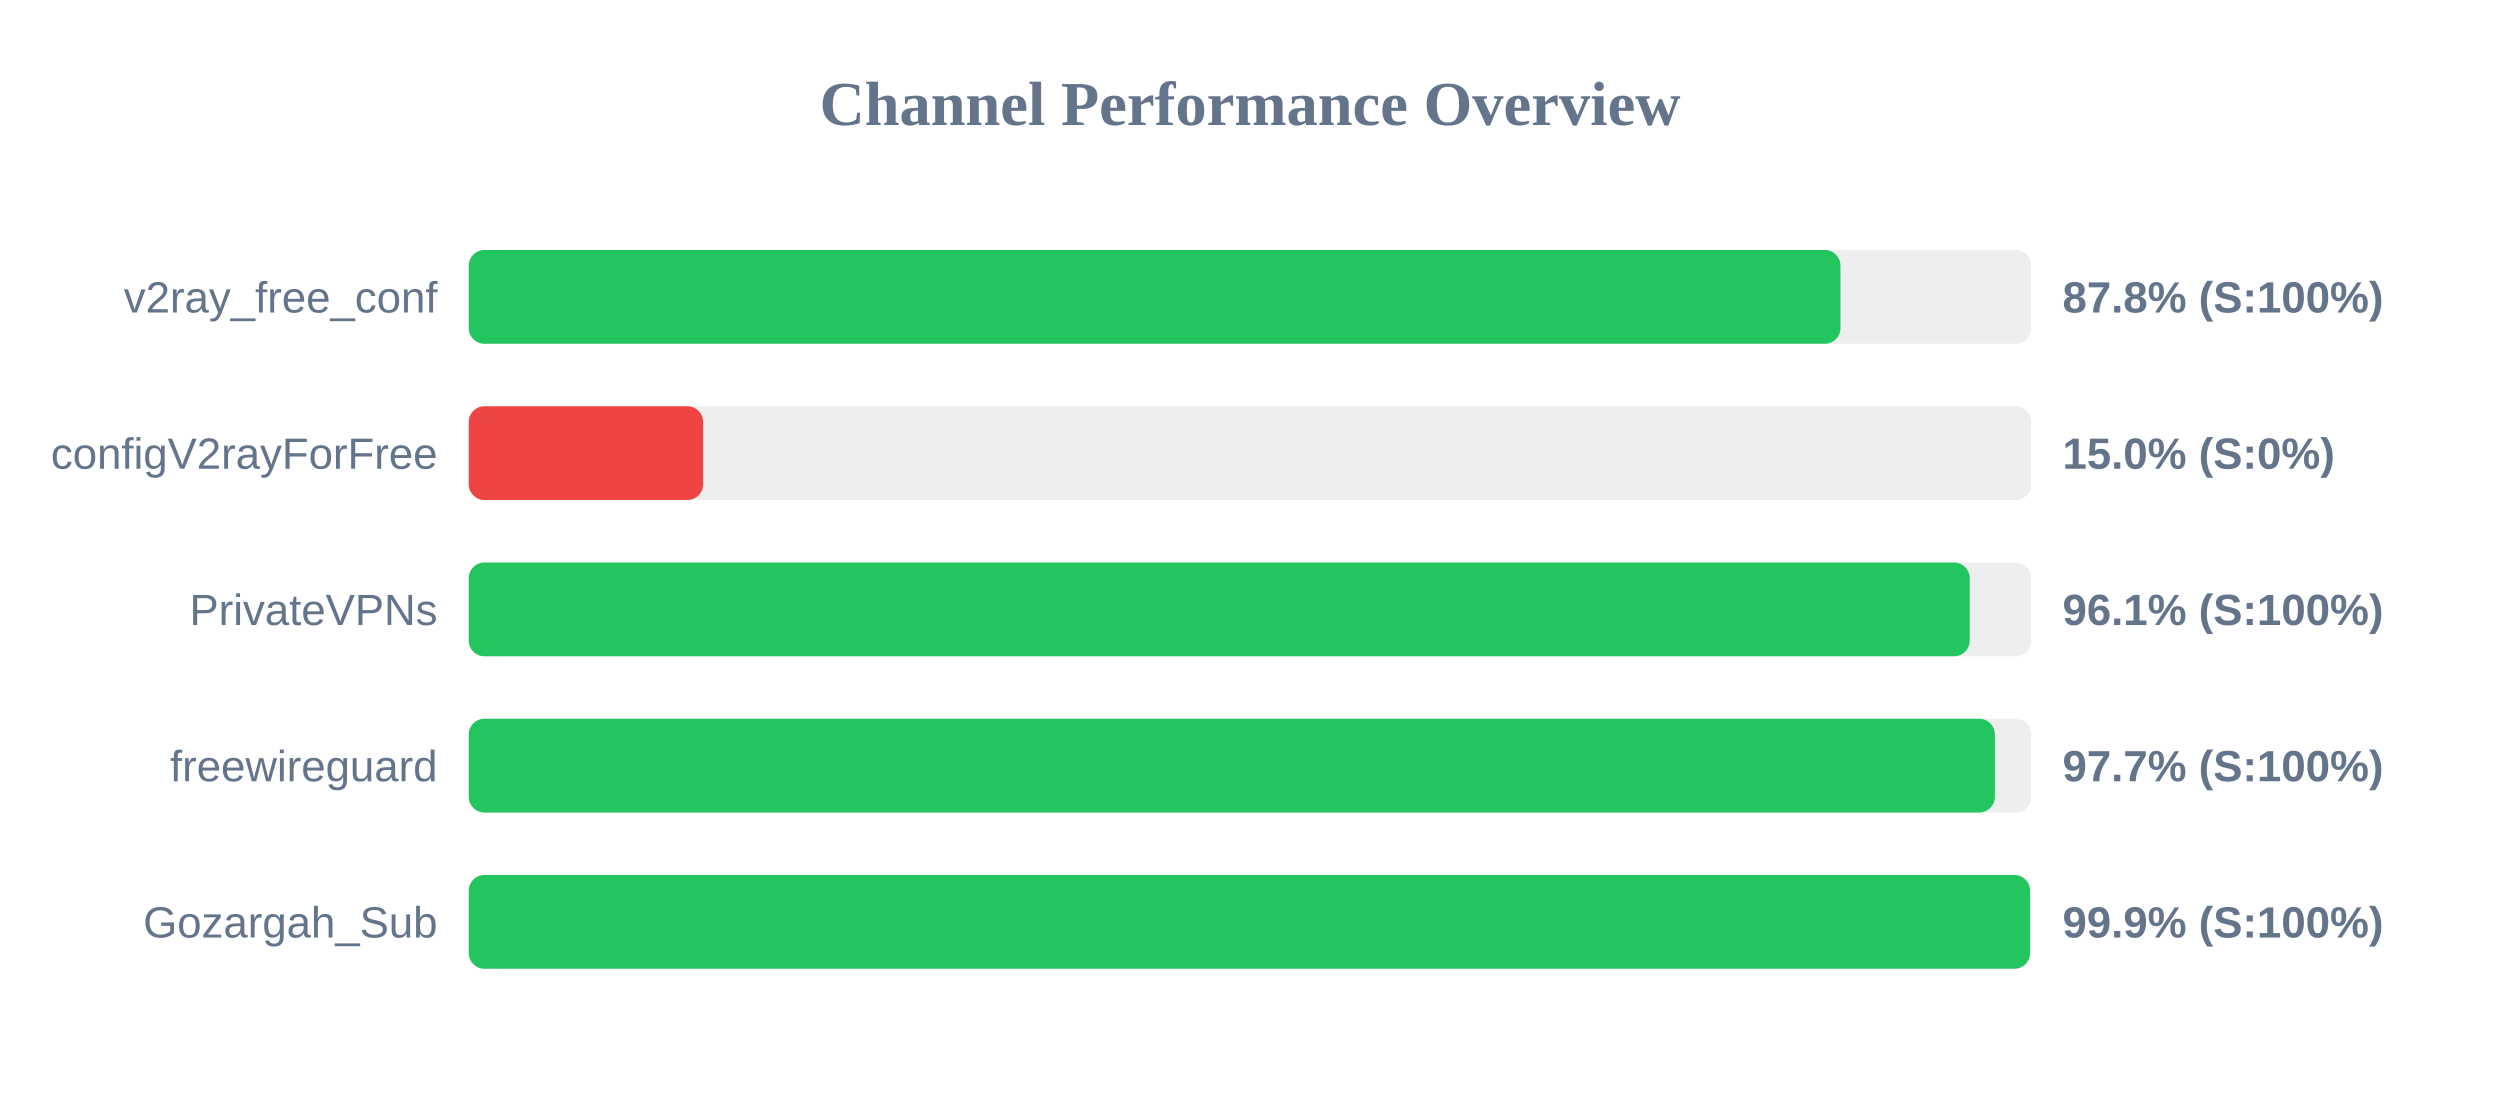
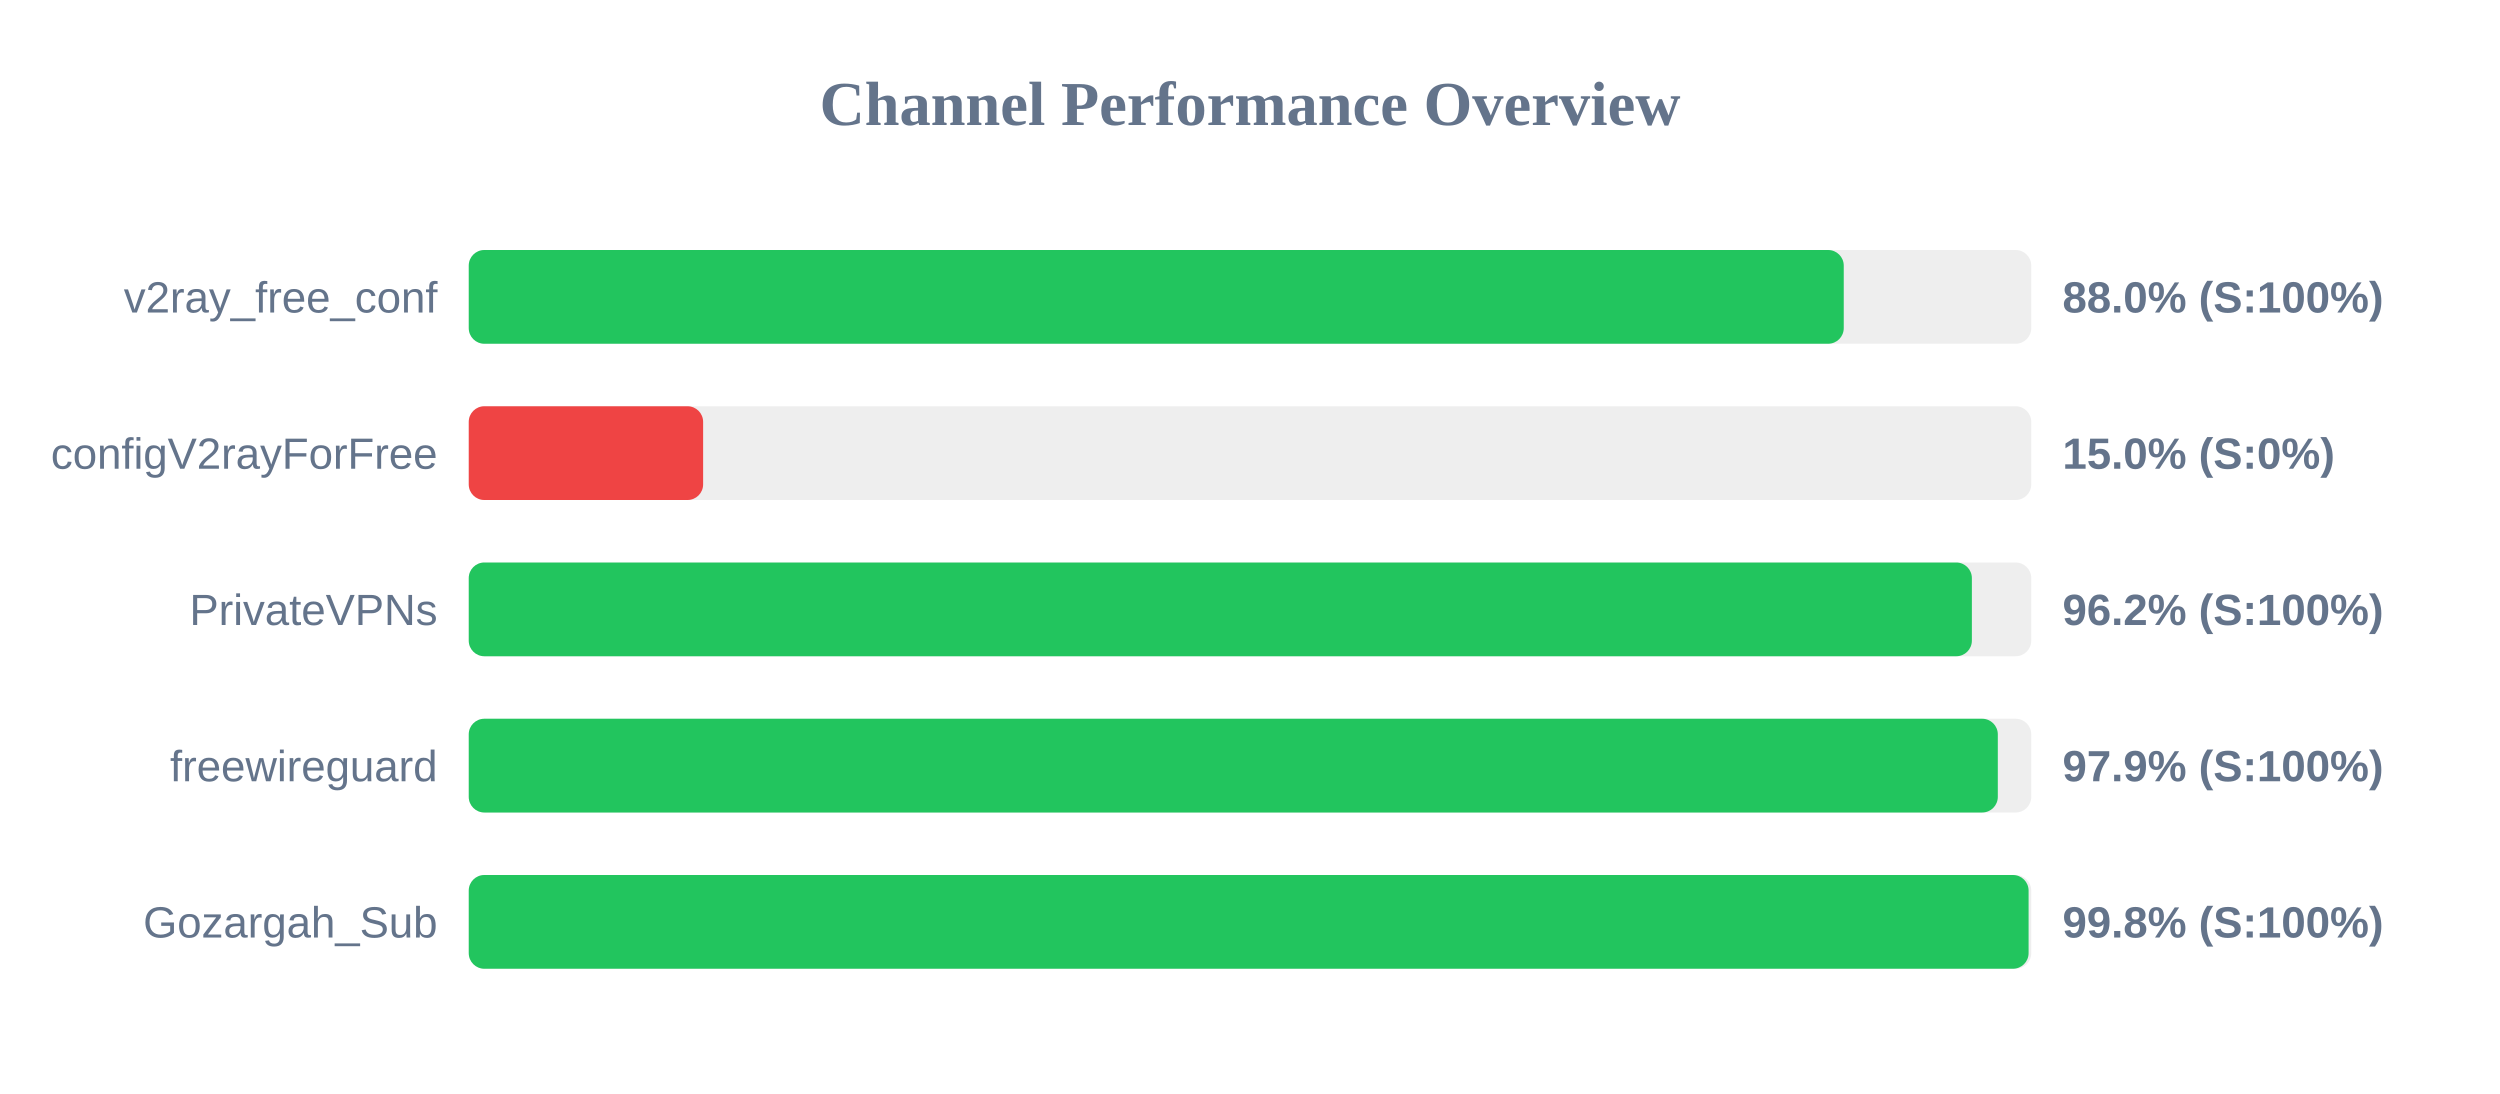
<svg xmlns="http://www.w3.org/2000/svg" width="800" height="350" version="1.1">
  <style>
        .row { font: 14px Arial; fill: #64748b; }
        .score { font: bold 14px Arial; fill: #64748b; }
    </style>
  <text x="400" y="40" text-anchor="middle" font-size="20px" font-weight="bold" fill="#64748b">Channel Performance Overview</text>
  <rect x="150" y="80" width="500" height="30" fill="#eee" rx="5" />
-   <rect x="150" y="80" width="438.95" height="30" fill="#22c55e" rx="5" />
+   <rect x="150" y="80" width="440.0" height="30" fill="#22c55e" rx="5" />
  <text x="140" y="100" text-anchor="end" class="row">v2ray_free_conf</text>
-   <text x="660" y="100" text-anchor="start" class="score">87.8% (S:100%)</text>
+   <text x="660" y="100" text-anchor="start" class="score">88.0% (S:100%)</text>
  <rect x="150" y="130" width="500" height="30" fill="#eee" rx="5" />
  <rect x="150" y="130" width="75.0" height="30" fill="#ef4444" rx="5" />
  <text x="140" y="150" text-anchor="end" class="row">configV2rayForFree</text>
  <text x="660" y="150" text-anchor="start" class="score">15.0% (S:0%)</text>
  <rect x="150" y="180" width="500" height="30" fill="#eee" rx="5" />
-   <rect x="150" y="180" width="480.3" height="30" fill="#22c55e" rx="5" />
+   <rect x="150" y="180" width="481.0" height="30" fill="#22c55e" rx="5" />
  <text x="140" y="200" text-anchor="end" class="row">PrivateVPNs</text>
-   <text x="660" y="200" text-anchor="start" class="score">96.1% (S:100%)</text>
+   <text x="660" y="200" text-anchor="start" class="score">96.2% (S:100%)</text>
  <rect x="150" y="230" width="500" height="30" fill="#eee" rx="5" />
-   <rect x="150" y="230" width="488.35" height="30" fill="#22c55e" rx="5" />
+   <rect x="150" y="230" width="489.3" height="30" fill="#22c55e" rx="5" />
  <text x="140" y="250" text-anchor="end" class="row">freewireguard</text>
-   <text x="660" y="250" text-anchor="start" class="score">97.7% (S:100%)</text>
+   <text x="660" y="250" text-anchor="start" class="score">97.9% (S:100%)</text>
  <rect x="150" y="280" width="500" height="30" fill="#eee" rx="5" />
-   <rect x="150" y="280" width="499.6" height="30" fill="#22c55e" rx="5" />
+   <rect x="150" y="280" width="499.15" height="30" fill="#22c55e" rx="5" />
  <text x="140" y="300" text-anchor="end" class="row">Gozargah_Sub</text>
-   <text x="660" y="300" text-anchor="start" class="score">99.9% (S:100%)</text>
+   <text x="660" y="300" text-anchor="start" class="score">99.8% (S:100%)</text>
</svg>
